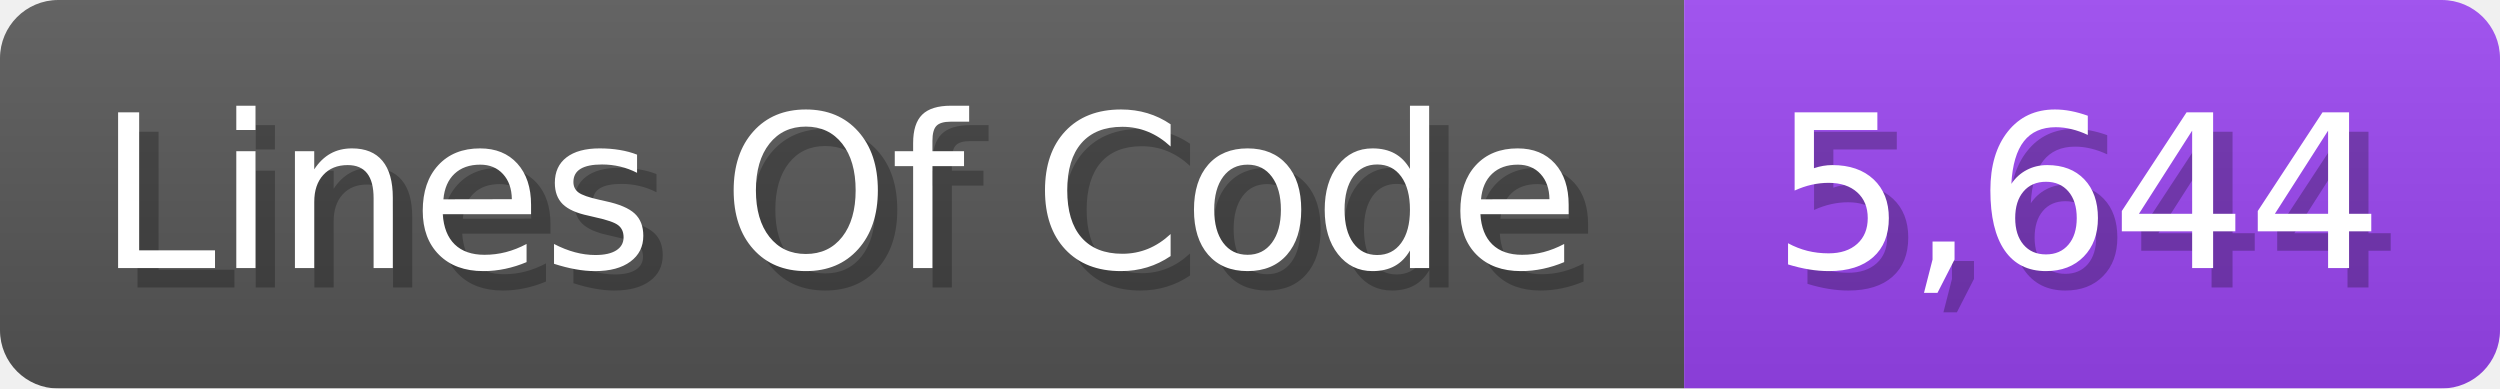
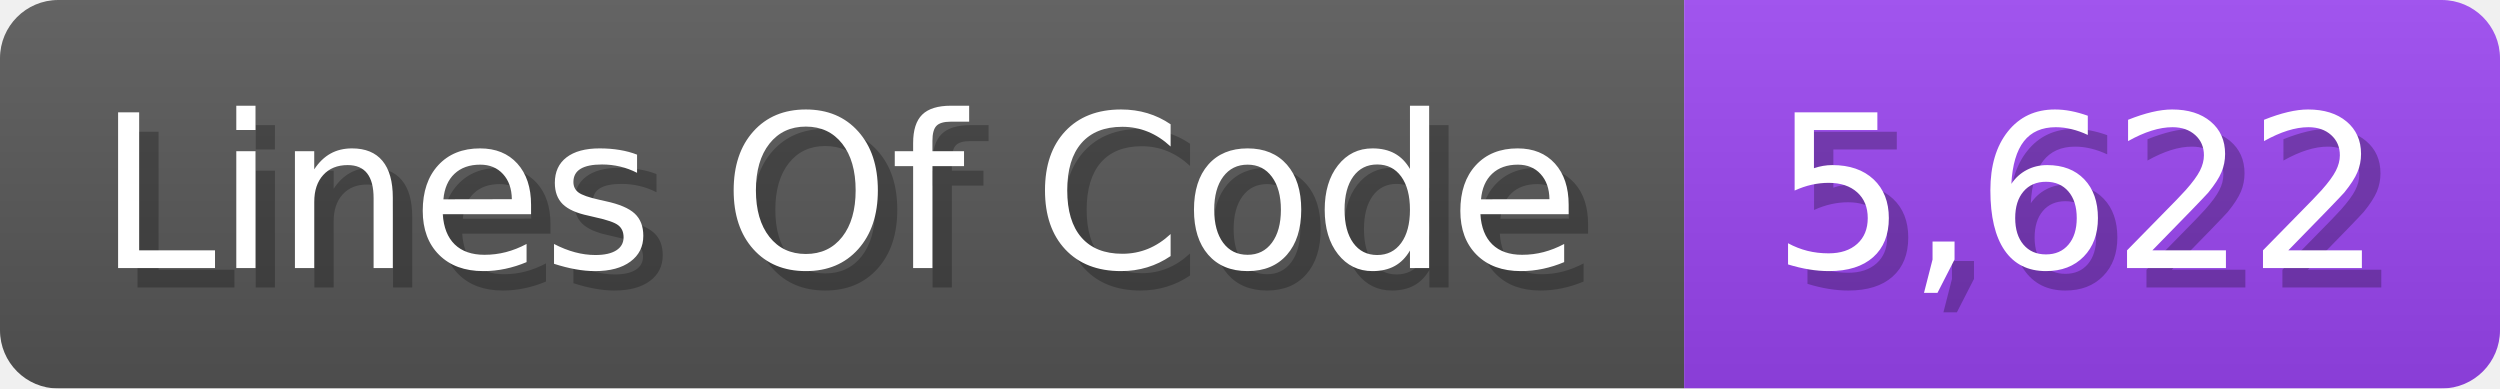
<svg xmlns="http://www.w3.org/2000/svg" width="128.7" height="20" viewBox="0 0 1287 200">
  <linearGradient id="a" x2="0" y2="100%">
    <stop offset="0" stop-opacity=".1" stop-color="#EEE" />
    <stop offset="1" stop-opacity=".1" />
  </linearGradient>
  <mask id="m">
    <rect width="1287" height="200" rx="30" fill="#FFF" />
  </mask>
  <g mask="url(#m)">
    <rect width="867" height="200" fill="#555" />
    <rect width="420" height="200" fill="#94E" x="867" />
    <rect width="1287" height="200" fill="url(#a)" />
  </g>
  <g fill="#fff" text-anchor="start" font-family="Verdana,DejaVu Sans,sans-serif" font-size="110">
    <text x="60" y="148" textLength="767" fill="#000" opacity="0.25">Lines Of Code</text>
    <text x="50" y="138" textLength="767">Lines Of Code</text>
-     <text x="922" y="148" textLength="320" fill="#000" opacity="0.25">5,644</text>
-     <text x="912" y="138" textLength="320">5,644</text>
+     <text x="922" y="148" textLength="320" fill="#000" opacity="0.25">5,622</text>
+     <text x="912" y="138" textLength="320">5,622</text>
  </g>
</svg>
